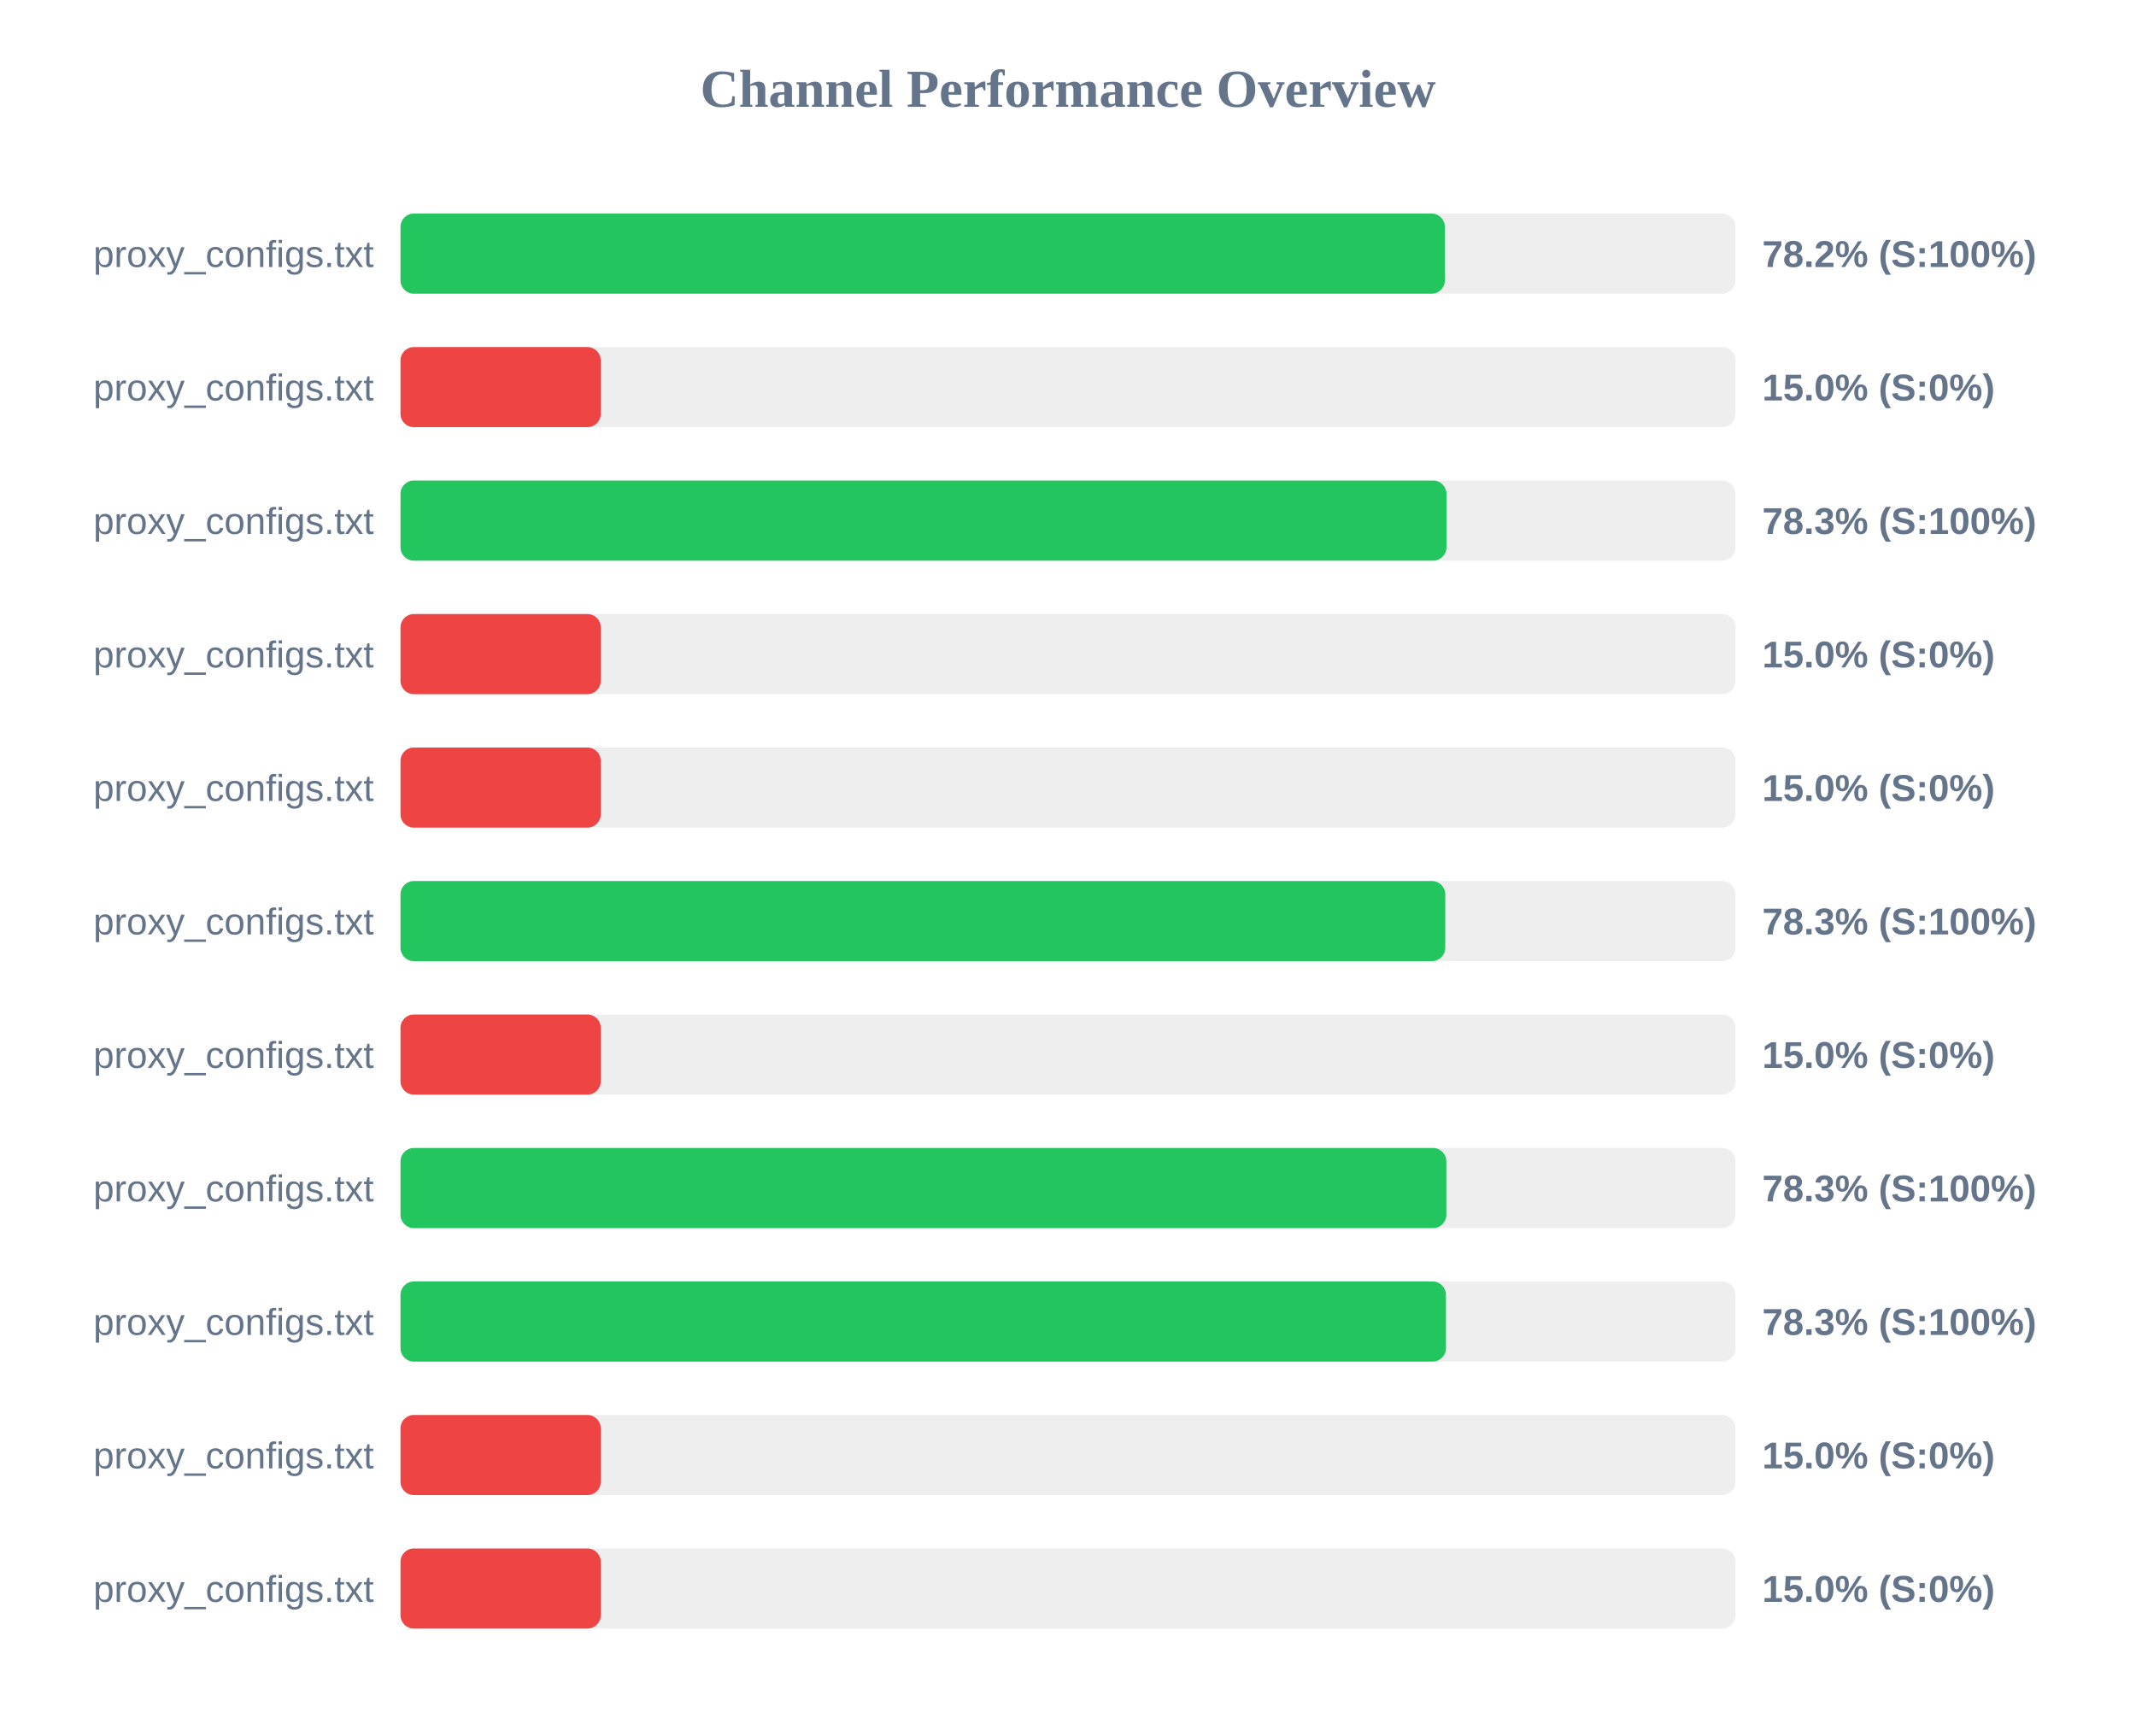
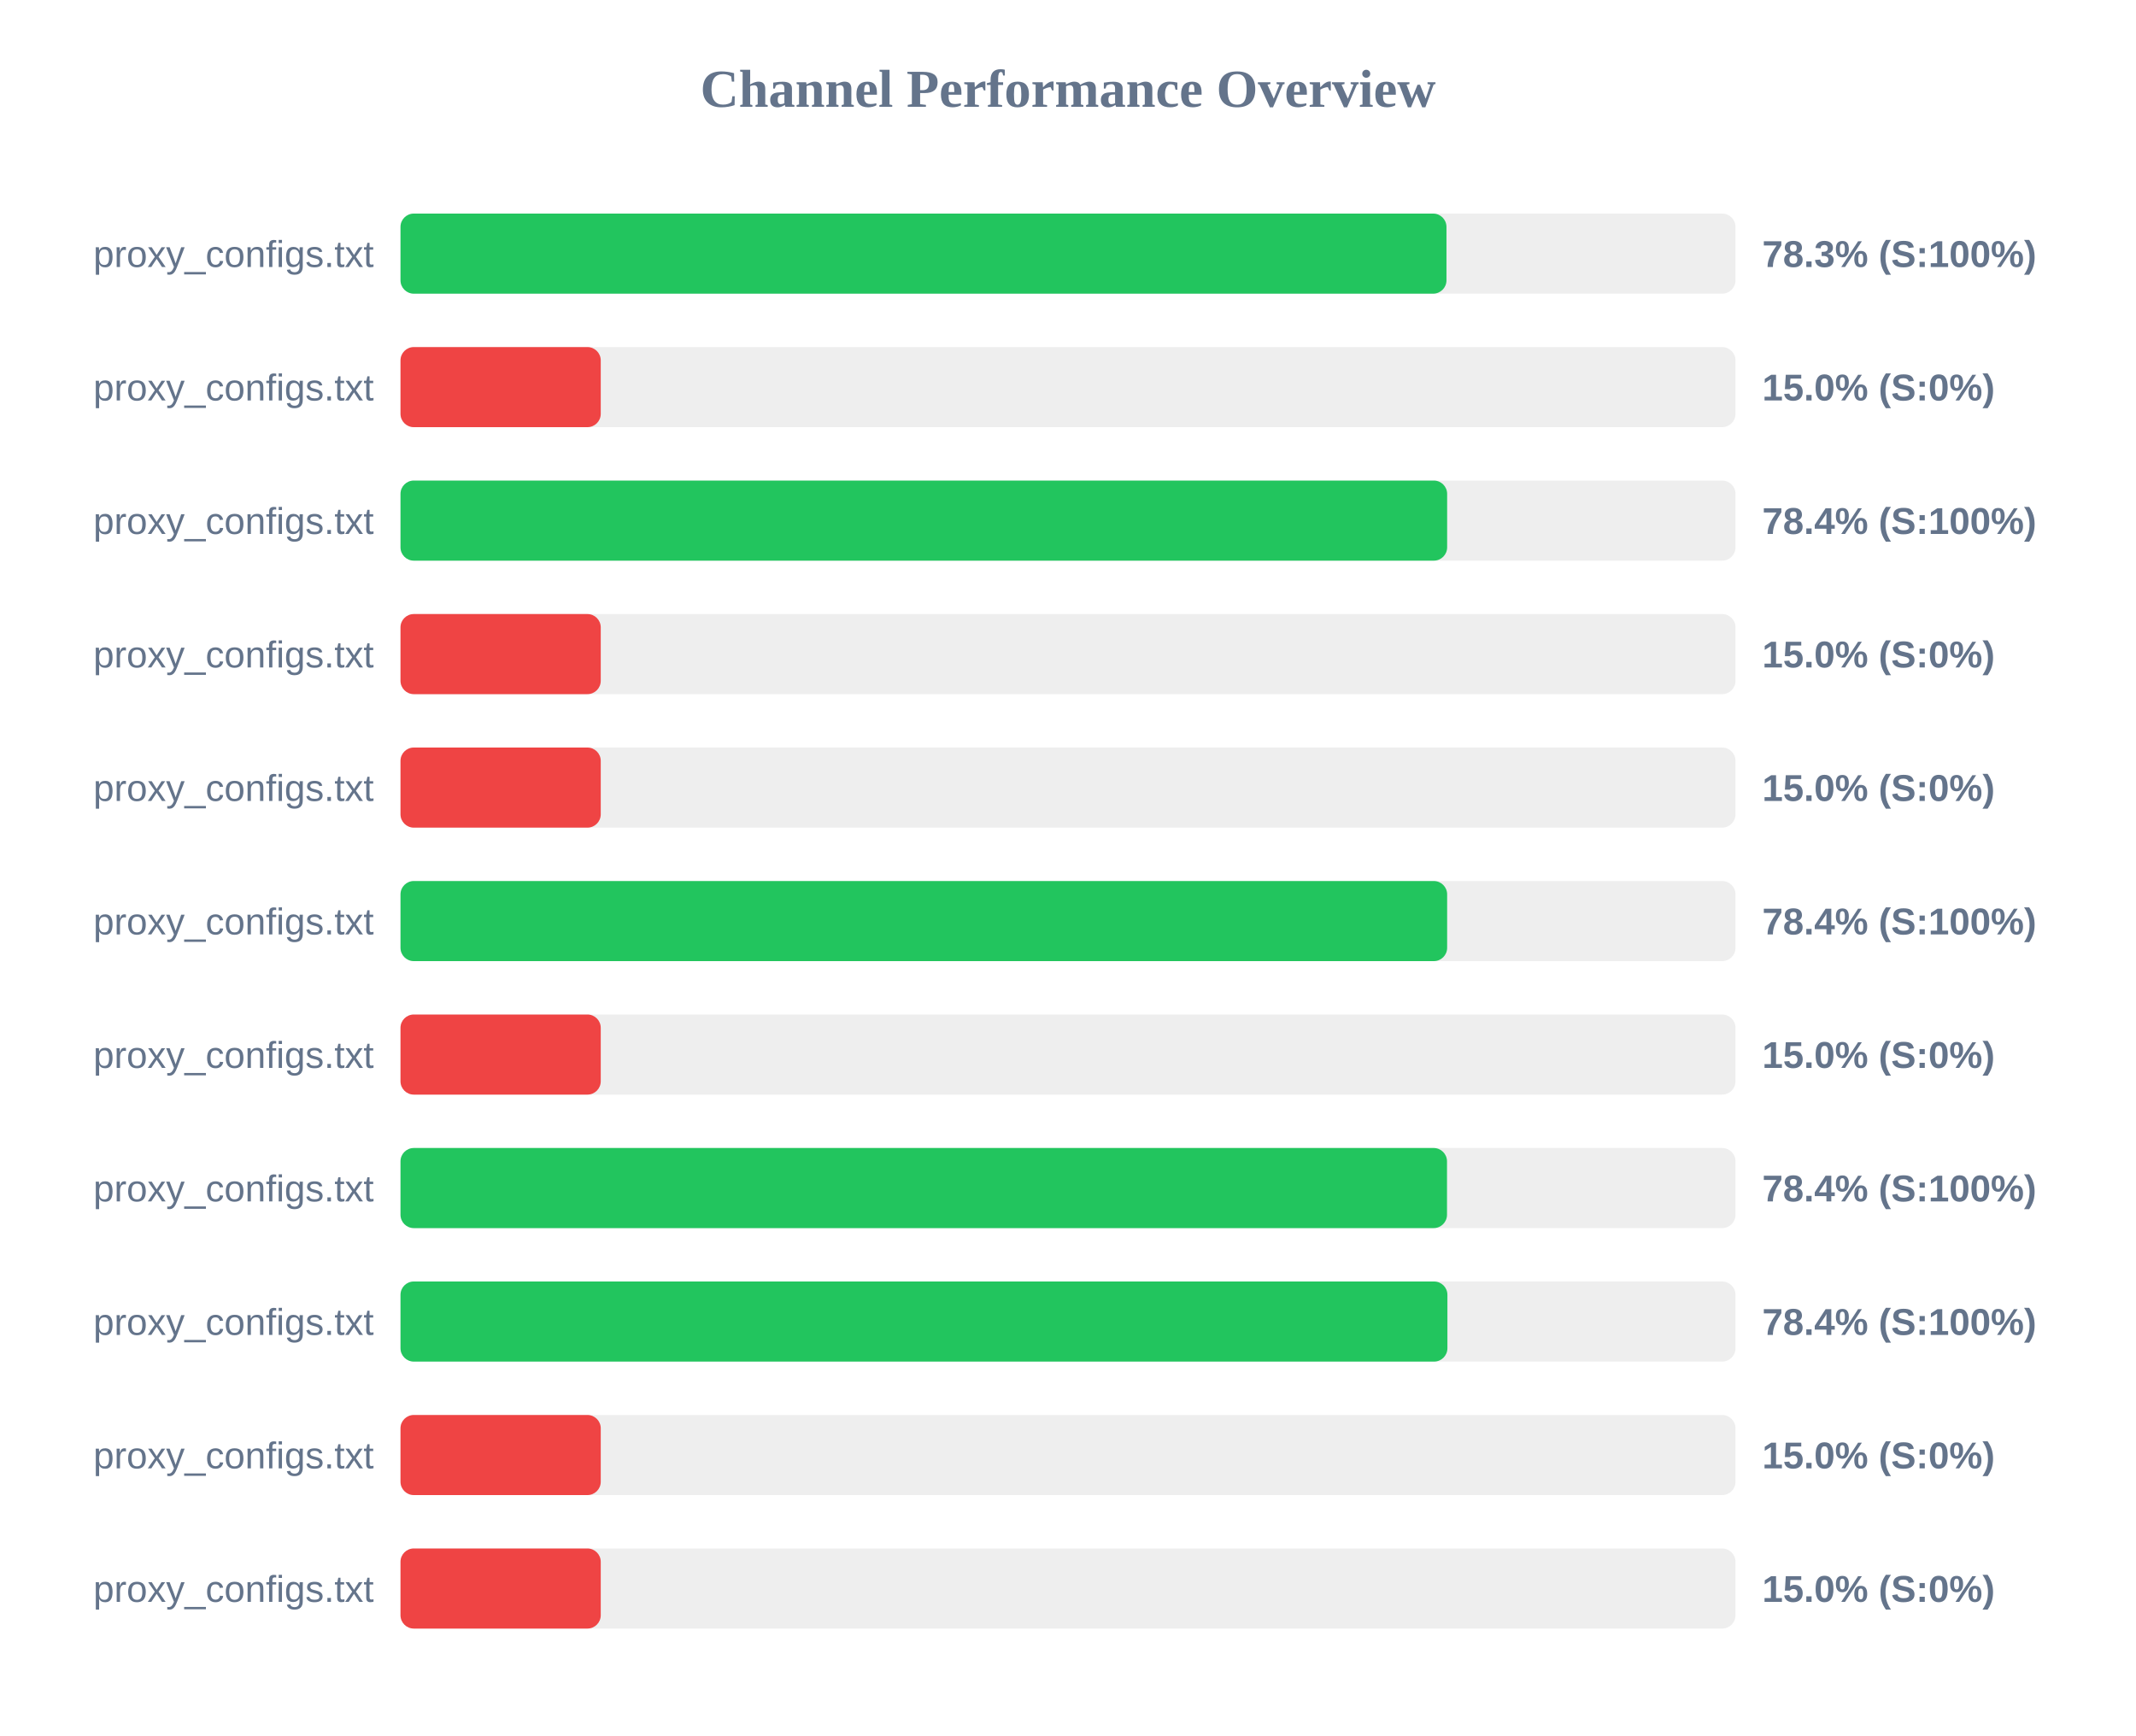
<svg xmlns="http://www.w3.org/2000/svg" width="800" height="650" version="1.1">
  <style>
        .row { font: 14px Arial; fill: #64748b; }
        .score { font: bold 14px Arial; fill: #64748b; }
    </style>
  <text x="400" y="40" text-anchor="middle" font-size="20px" font-weight="bold" fill="#64748b">Channel Performance Overview</text>
  <rect x="150" y="80" width="500" height="30" fill="#eee" rx="5" />
-   <rect x="150" y="80" width="391.15" height="30" fill="#22c55e" rx="5" />
+   <rect x="150" y="80" width="391.75" height="30" fill="#22c55e" rx="5" />
  <text x="140" y="100" text-anchor="end" class="row">proxy_configs.txt</text>
-   <text x="660" y="100" text-anchor="start" class="score">78.2% (S:100%)</text>
+   <text x="660" y="100" text-anchor="start" class="score">78.3% (S:100%)</text>
  <rect x="150" y="130" width="500" height="30" fill="#eee" rx="5" />
  <rect x="150" y="130" width="75.0" height="30" fill="#ef4444" rx="5" />
  <text x="140" y="150" text-anchor="end" class="row">proxy_configs.txt</text>
  <text x="660" y="150" text-anchor="start" class="score">15.0% (S:0%)</text>
  <rect x="150" y="180" width="500" height="30" fill="#eee" rx="5" />
-   <rect x="150" y="180" width="391.75" height="30" fill="#22c55e" rx="5" />
+   <rect x="150" y="180" width="392.0" height="30" fill="#22c55e" rx="5" />
  <text x="140" y="200" text-anchor="end" class="row">proxy_configs.txt</text>
-   <text x="660" y="200" text-anchor="start" class="score">78.3% (S:100%)</text>
+   <text x="660" y="200" text-anchor="start" class="score">78.4% (S:100%)</text>
  <rect x="150" y="230" width="500" height="30" fill="#eee" rx="5" />
  <rect x="150" y="230" width="75.0" height="30" fill="#ef4444" rx="5" />
  <text x="140" y="250" text-anchor="end" class="row">proxy_configs.txt</text>
  <text x="660" y="250" text-anchor="start" class="score">15.0% (S:0%)</text>
  <rect x="150" y="280" width="500" height="30" fill="#eee" rx="5" />
  <rect x="150" y="280" width="75.0" height="30" fill="#ef4444" rx="5" />
  <text x="140" y="300" text-anchor="end" class="row">proxy_configs.txt</text>
  <text x="660" y="300" text-anchor="start" class="score">15.0% (S:0%)</text>
  <rect x="150" y="330" width="500" height="30" fill="#eee" rx="5" />
-   <rect x="150" y="330" width="391.3" height="30" fill="#22c55e" rx="5" />
+   <rect x="150" y="330" width="392.0" height="30" fill="#22c55e" rx="5" />
  <text x="140" y="350" text-anchor="end" class="row">proxy_configs.txt</text>
-   <text x="660" y="350" text-anchor="start" class="score">78.3% (S:100%)</text>
+   <text x="660" y="350" text-anchor="start" class="score">78.4% (S:100%)</text>
  <rect x="150" y="380" width="500" height="30" fill="#eee" rx="5" />
  <rect x="150" y="380" width="75.0" height="30" fill="#ef4444" rx="5" />
  <text x="140" y="400" text-anchor="end" class="row">proxy_configs.txt</text>
  <text x="660" y="400" text-anchor="start" class="score">15.0% (S:0%)</text>
  <rect x="150" y="430" width="500" height="30" fill="#eee" rx="5" />
-   <rect x="150" y="430" width="391.7" height="30" fill="#22c55e" rx="5" />
+   <rect x="150" y="430" width="391.95" height="30" fill="#22c55e" rx="5" />
  <text x="140" y="450" text-anchor="end" class="row">proxy_configs.txt</text>
-   <text x="660" y="450" text-anchor="start" class="score">78.3% (S:100%)</text>
+   <text x="660" y="450" text-anchor="start" class="score">78.4% (S:100%)</text>
  <rect x="150" y="480" width="500" height="30" fill="#eee" rx="5" />
-   <rect x="150" y="480" width="391.55" height="30" fill="#22c55e" rx="5" />
+   <rect x="150" y="480" width="392.1" height="30" fill="#22c55e" rx="5" />
  <text x="140" y="500" text-anchor="end" class="row">proxy_configs.txt</text>
-   <text x="660" y="500" text-anchor="start" class="score">78.3% (S:100%)</text>
+   <text x="660" y="500" text-anchor="start" class="score">78.4% (S:100%)</text>
  <rect x="150" y="530" width="500" height="30" fill="#eee" rx="5" />
  <rect x="150" y="530" width="75.0" height="30" fill="#ef4444" rx="5" />
  <text x="140" y="550" text-anchor="end" class="row">proxy_configs.txt</text>
  <text x="660" y="550" text-anchor="start" class="score">15.0% (S:0%)</text>
  <rect x="150" y="580" width="500" height="30" fill="#eee" rx="5" />
  <rect x="150" y="580" width="75.0" height="30" fill="#ef4444" rx="5" />
  <text x="140" y="600" text-anchor="end" class="row">proxy_configs.txt</text>
  <text x="660" y="600" text-anchor="start" class="score">15.0% (S:0%)</text>
</svg>
